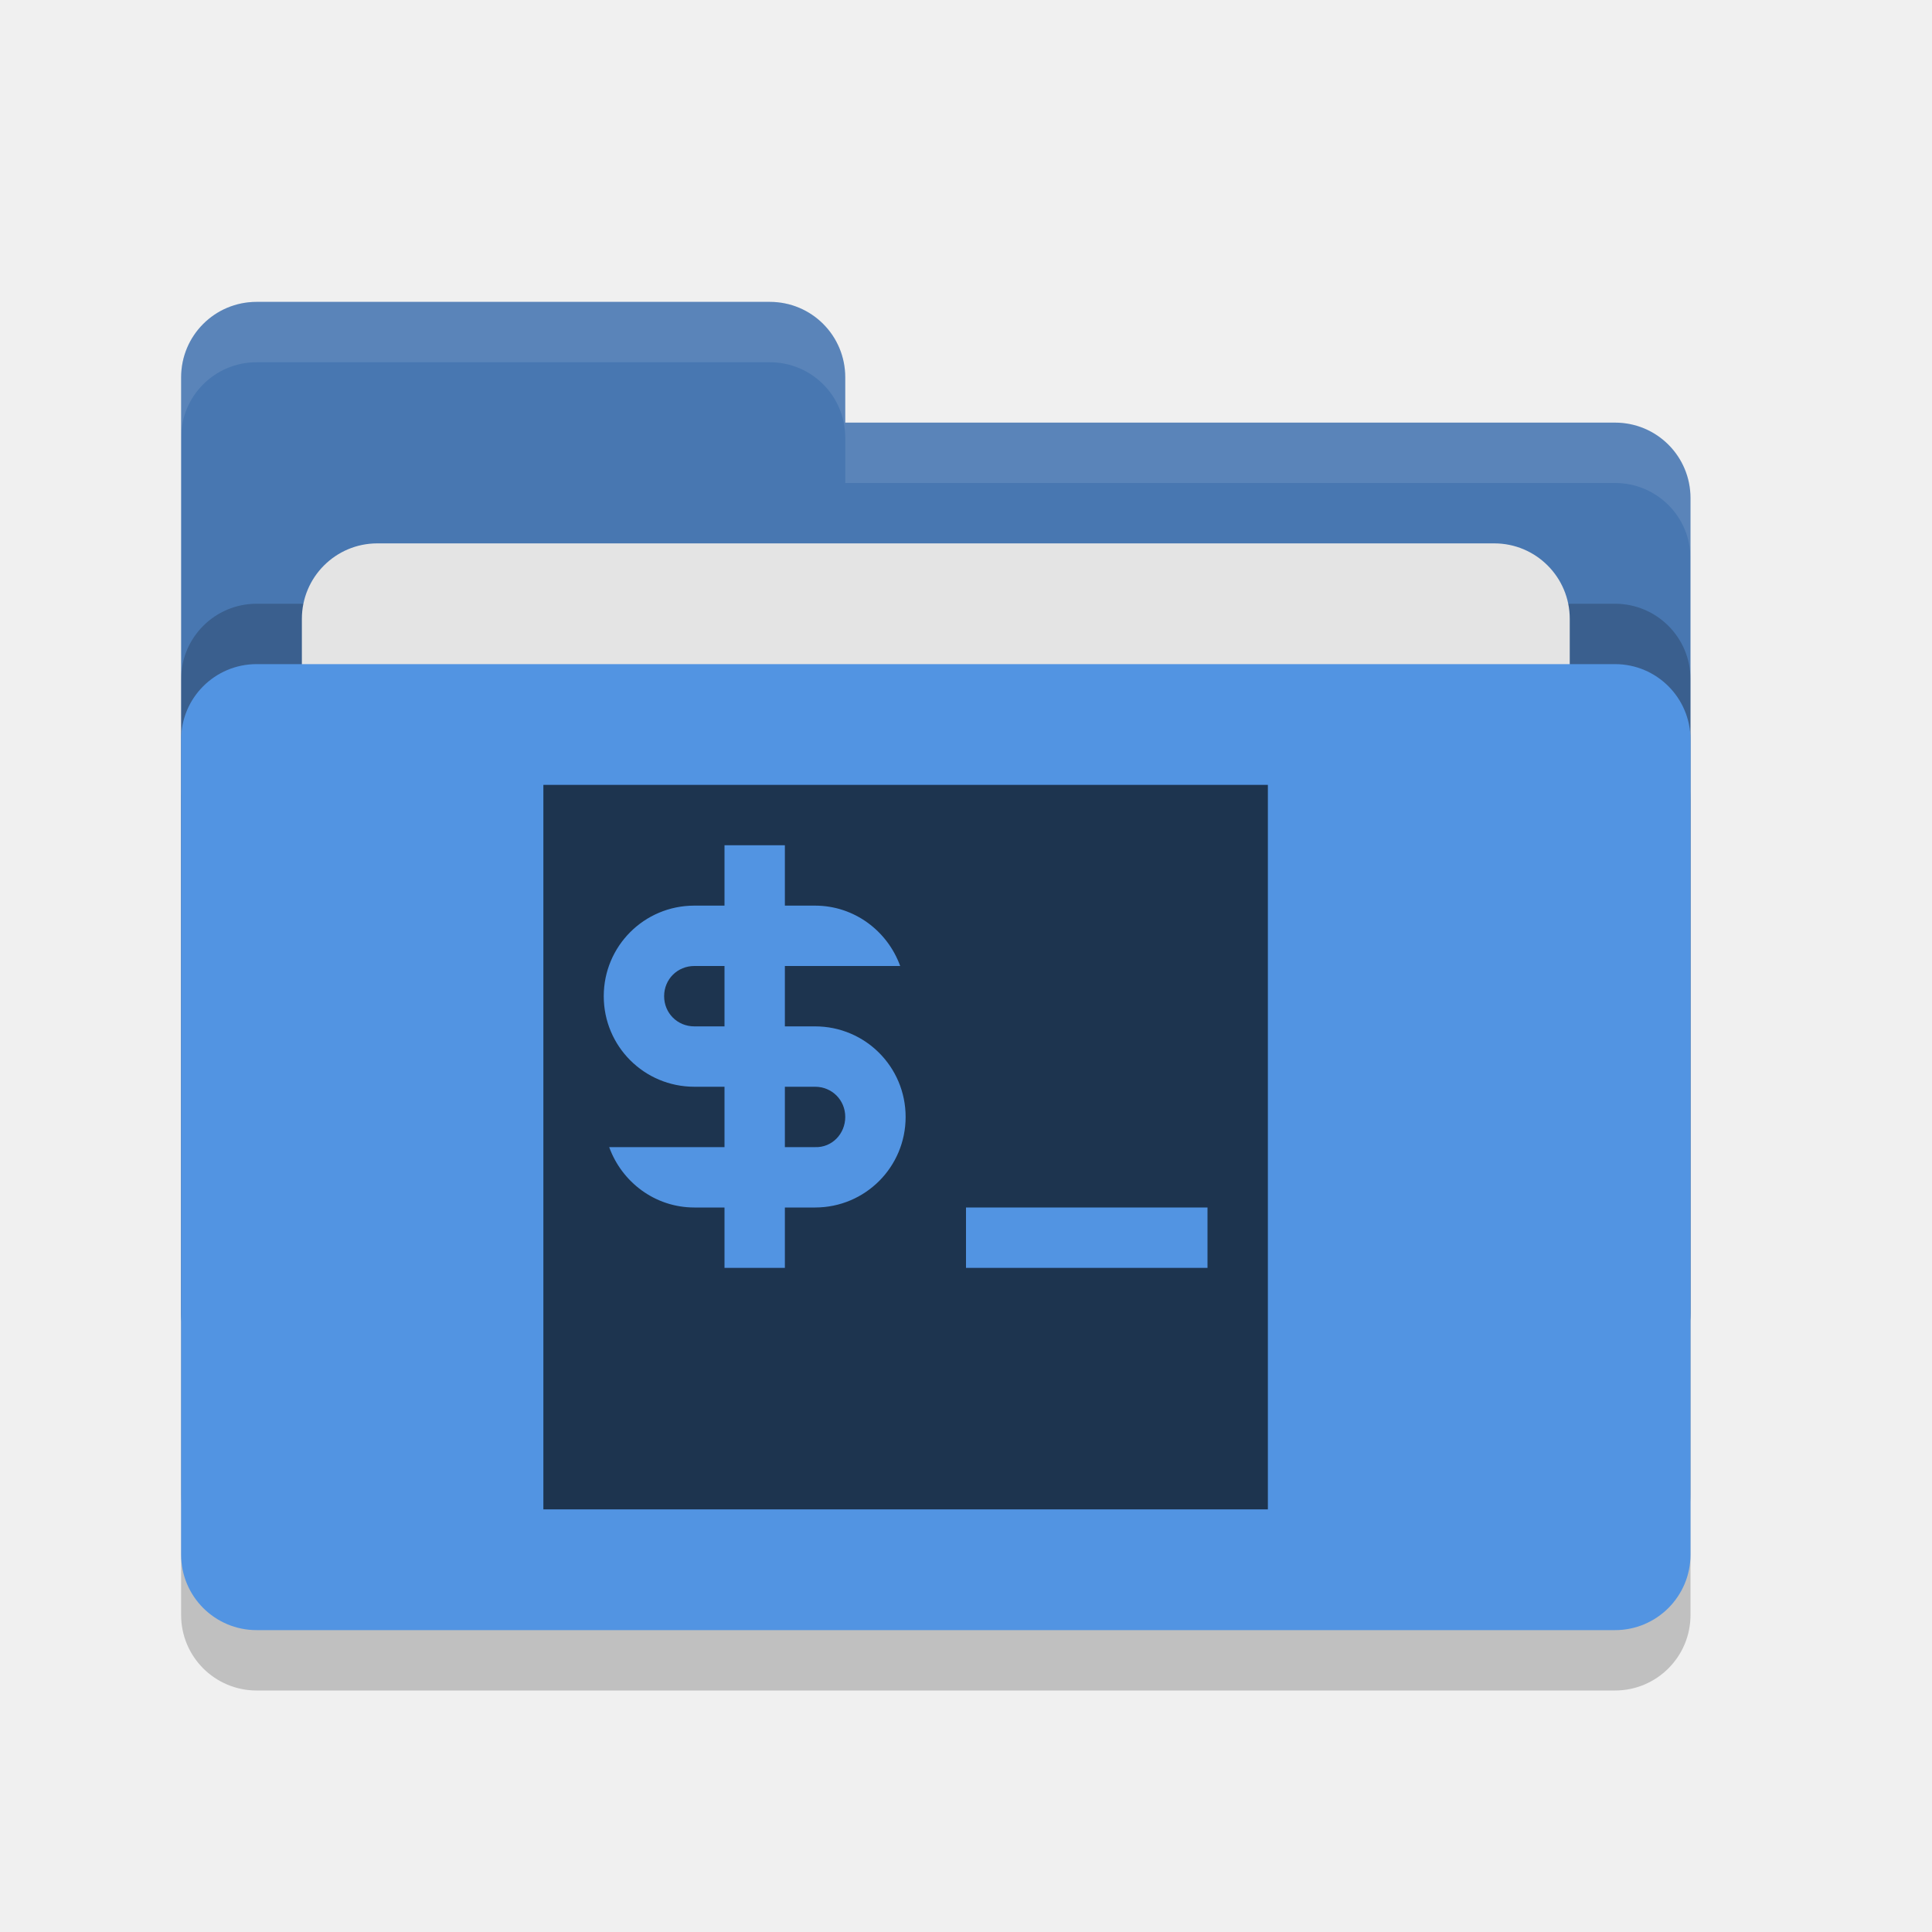
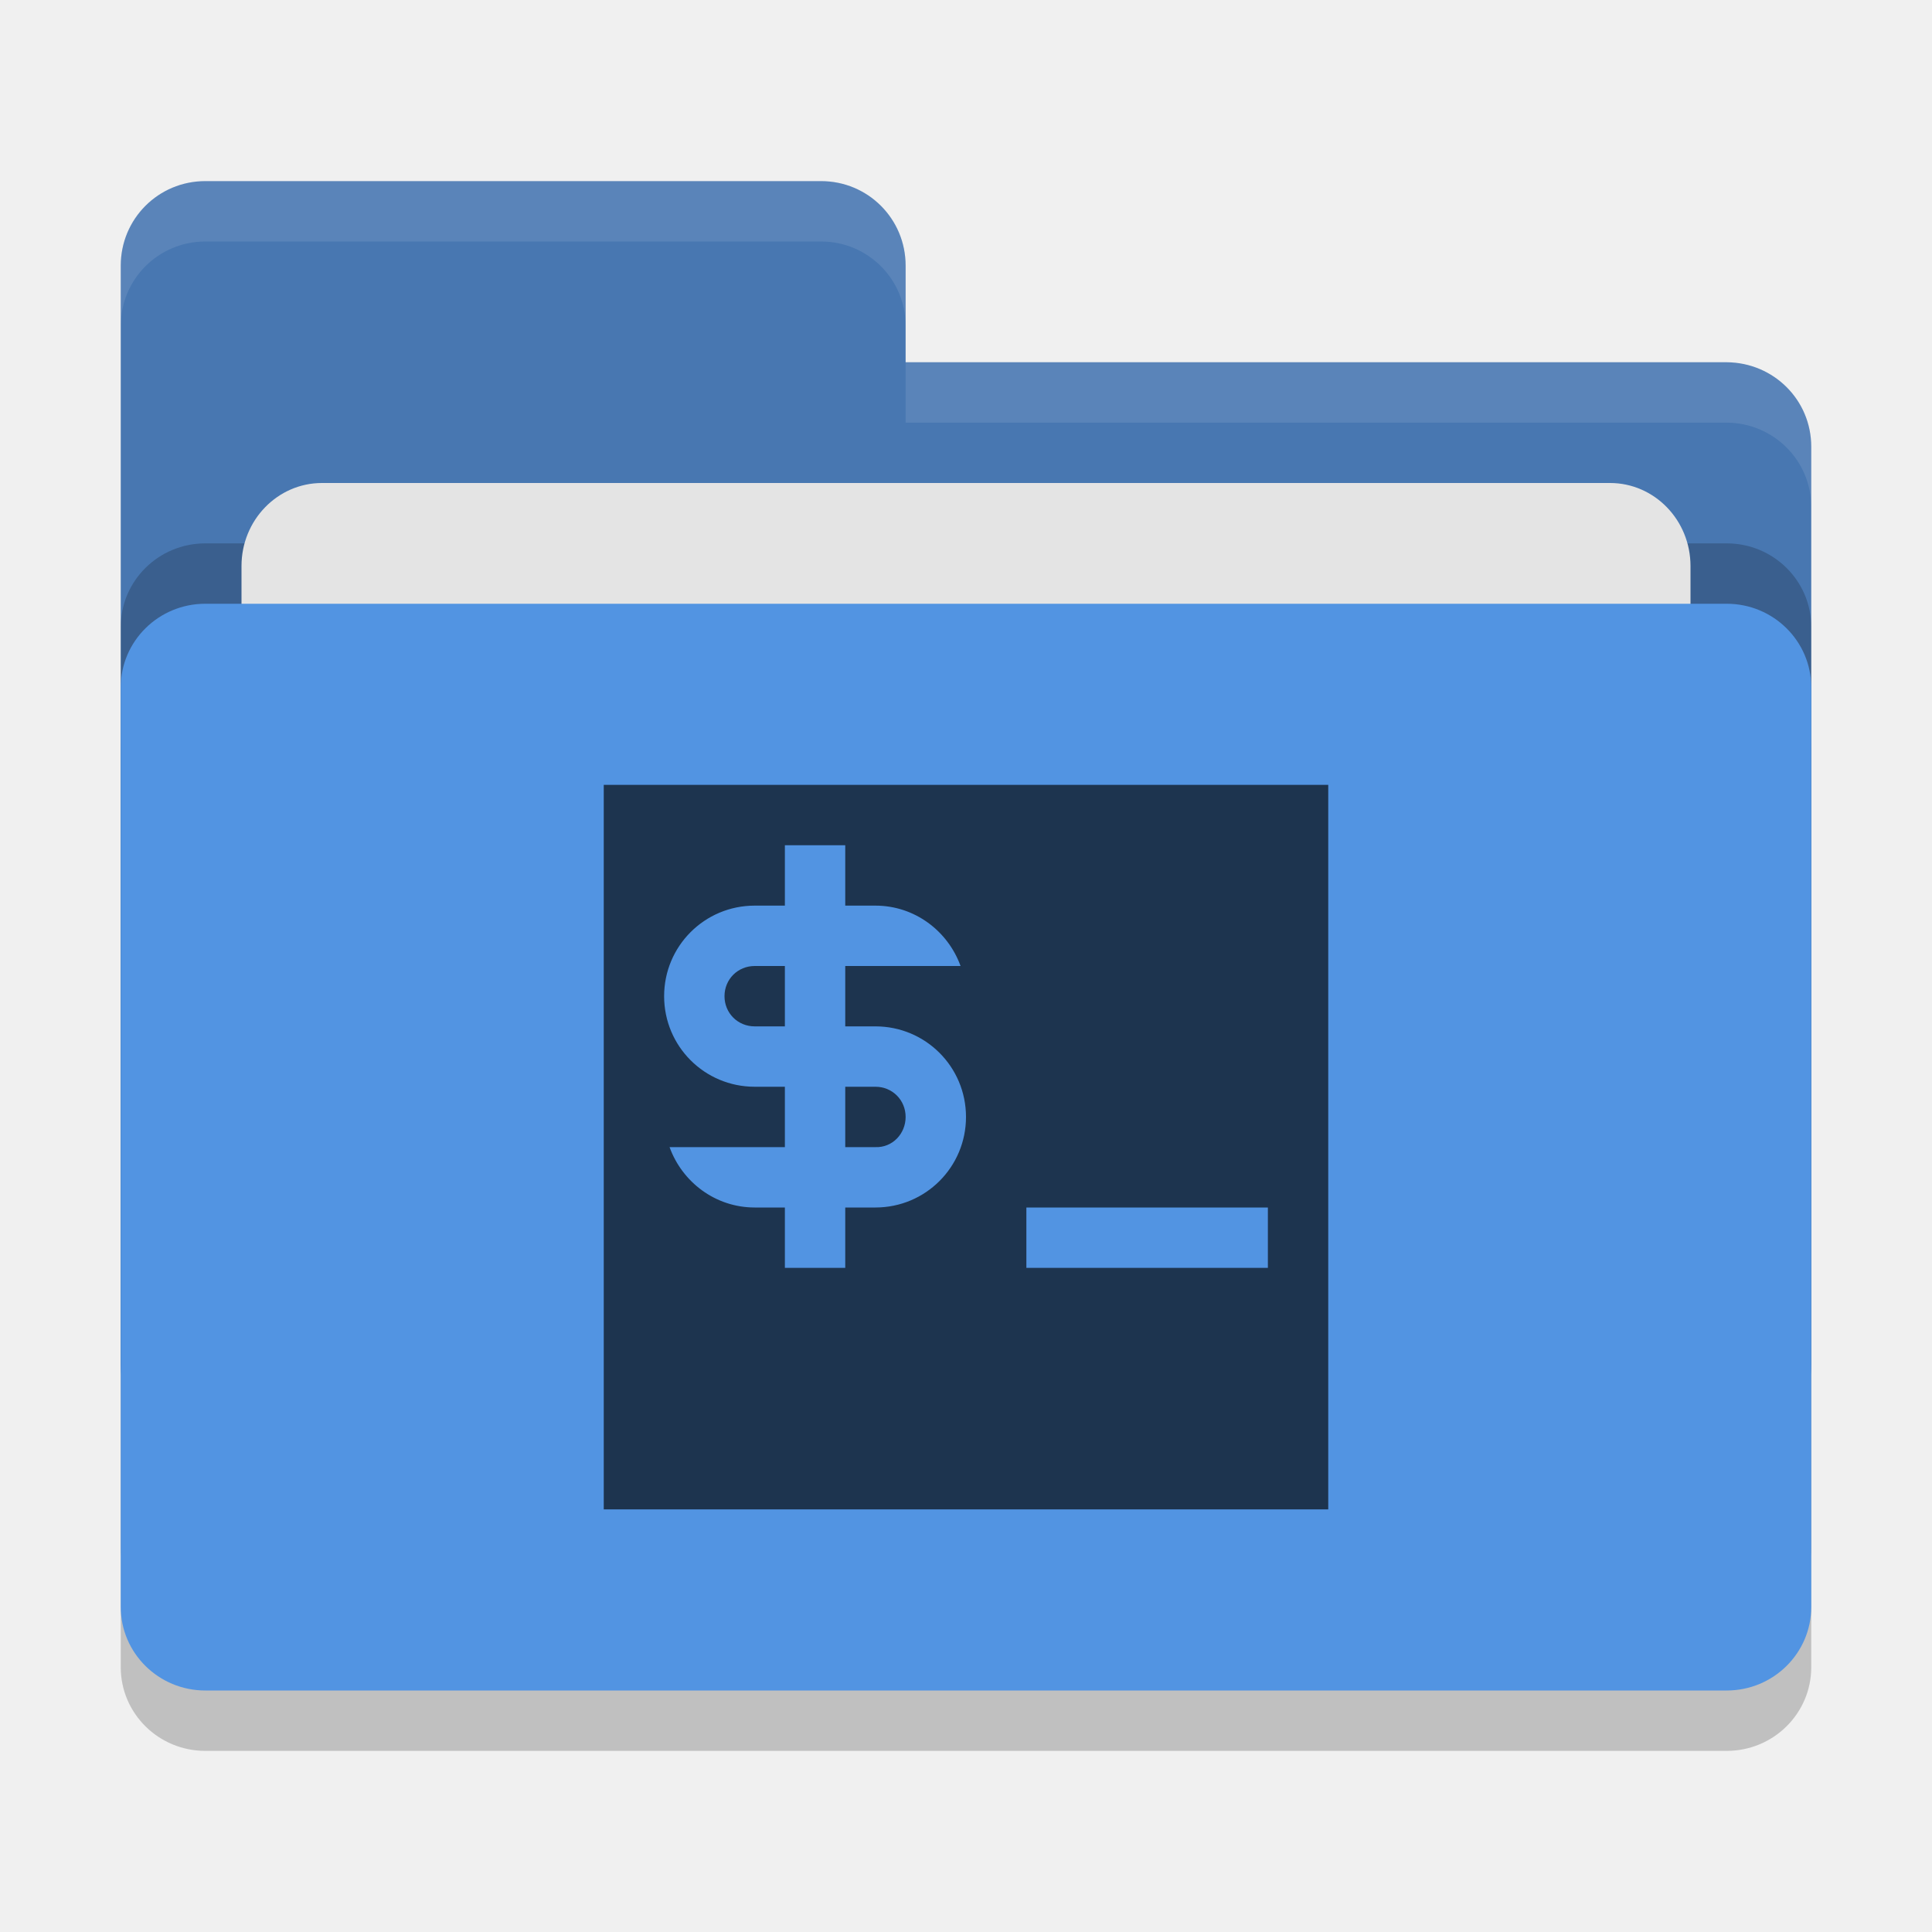
<svg xmlns="http://www.w3.org/2000/svg" width="32" height="32" version="1">
-   <rect style="opacity:0.2" width="25" height="16" x="3" y="12" rx="1.25" ry="1.25" />
-   <path style="fill:#4877b1" d="M 3,21.75 C 3,22.442 3.558,23 4.25,23 H 26.75 C 27.442,23 28,22.442 28,21.75 V 8.25 C 28,7.558 27.442,7 26.75,7 H 14 V 6.25 C 14,5.558 13.443,5 12.75,5 H 4.25 C 3.558,5 3,5.558 3,6.25" />
-   <rect style="opacity:0.2" width="25" height="16" x="3" y="10" rx="1.25" ry="1.25" />
-   <rect style="fill:#e4e4e4" width="21" height="10" x="5" y="9" rx="1.25" ry="1.25" />
-   <rect style="fill:#5294e2" width="25" height="16" x="3" y="11" rx="1.25" ry="1.25" />
-   <path style="opacity:0.1;fill:#ffffff" d="M 4.25 5 C 3.558 5 3 5.558 3 6.25 L 3 7.25 C 3 6.558 3.558 6 4.25 6 L 12.75 6 C 13.443 6 14 6.558 14 7.25 L 14 8 L 26.75 8 C 27.442 8 28 8.557 28 9.25 L 28 8.25 C 28 7.558 27.442 7 26.75 7 L 14 7 L 14 6.25 C 14 5.558 13.443 5 12.75 5 L 4.25 5 z" />
-   <g transform="translate(-16.5,12)">
-     <path style="fill:#1d344f" d="M 25.5,1 V 13 H 37.5 V 1 Z" />
-     <g style="fill:#5294e2">
-       <path style="fill:#5294e2" d="M 32.5,8 H 36.5 V 9 H 32.5 Z" />
-       <rect style="fill:#5294e2" width="1" height="7" x="28.5" y="2" />
-       <path style="fill:#5294e2" d="M 28,3 C 27.17,3 26.5,3.67 26.5,4.5 26.5,5.33 27.17,6 28,6 H 29.5 30 C 30.28,6 30.5,6.22 30.5,6.5 30.5,6.78 30.28,7.01 30,7 H 29.5 28 26.59 C 26.8,7.58 27.35,8 28,8 H 29.5 30 C 30.83,8 31.5,7.33 31.5,6.5 31.5,5.67 30.83,5 30,5 H 29.5 28 C 27.72,5 27.5,4.78 27.5,4.5 27.5,4.22 27.72,4 28,4 H 29.5 30 31.41 C 31.2,3.42 30.65,3 30,3 H 29.5 Z" />
-     </g>
-   </g>
+   <rect style="opacity:0.2" width="28" height="18" x="2" y="11" rx="1.4" ry="1.385" />
+   <path style="fill:#4877b1" d="M 2,22.6 C 2,23.376 2.624,24 3.4,24 H 28.6 C 29.376,24 30,23.376 30,22.6 V 7.4 C 30,6.624 29.376,6.006 28.6,6 H 15 V 4.4 C 15,3.624 14.376,3 13.6,3 H 3.4 C 2.624,3 2,3.624 2,4.4" />
+   <rect style="opacity:0.2" width="28" height="18" x="2" y="9" rx="1.4" ry="1.385" />
+   <rect style="fill:#e4e4e4" width="24" height="11" x="4" y="8" rx="1.333" ry="1.375" />
+   <rect style="fill:#5294e2" width="28" height="18" x="2" y="10" rx="1.4" ry="1.385" />
+   <path style="opacity:0.1;fill:#ffffff" d="M 3.4,3 C 2.625,3 2,3.625 2,4.4 v 1 C 2,4.625 2.625,4 3.4,4 H 13.6 C 14.375,4 15,4.625 15,5.4 v -1 C 15,3.625 14.375,3 13.6,3 Z M 15,6 V 7 H 28.6 C 29.375,7.006 30,7.625 30,8.4 v -1 C 30,6.625 29.375,6.006 28.6,6 Z" />
+   <path style="fill:#1d344f" d="M 10 13 L 10 25 L 22 25 L 22 13 L 10 13 z M 13 14 L 14 14 L 14 15 L 14.5 15 C 15.15 15 15.7 15.42 15.91 16 L 14.5 16 L 14 16 L 14 17 L 14.5 17 C 15.33 17 16 17.67 16 18.5 C 16 19.33 15.33 20 14.5 20 L 14 20 L 14 21 L 13 21 L 13 20 L 12.5 20 C 11.85 20 11.3 19.58 11.09 19 L 12.5 19 L 13 19 L 13 18 L 12.5 18 C 11.67 18 11 17.33 11 16.5 C 11 15.67 11.67 15 12.5 15 L 13 15 L 13 14 z M 12.5 16 C 12.22 16 12 16.22 12 16.5 C 12 16.78 12.22 17 12.5 17 L 13 17 L 13 16 L 12.5 16 z M 14 18 L 14 19 L 14.5 19 C 14.78 19.01 15 18.78 15 18.5 C 15 18.22 14.78 18 14.5 18 L 14 18 z M 17 20 L 21 20 L 21 21 L 17 21 L 17 20 z" />
</svg>
